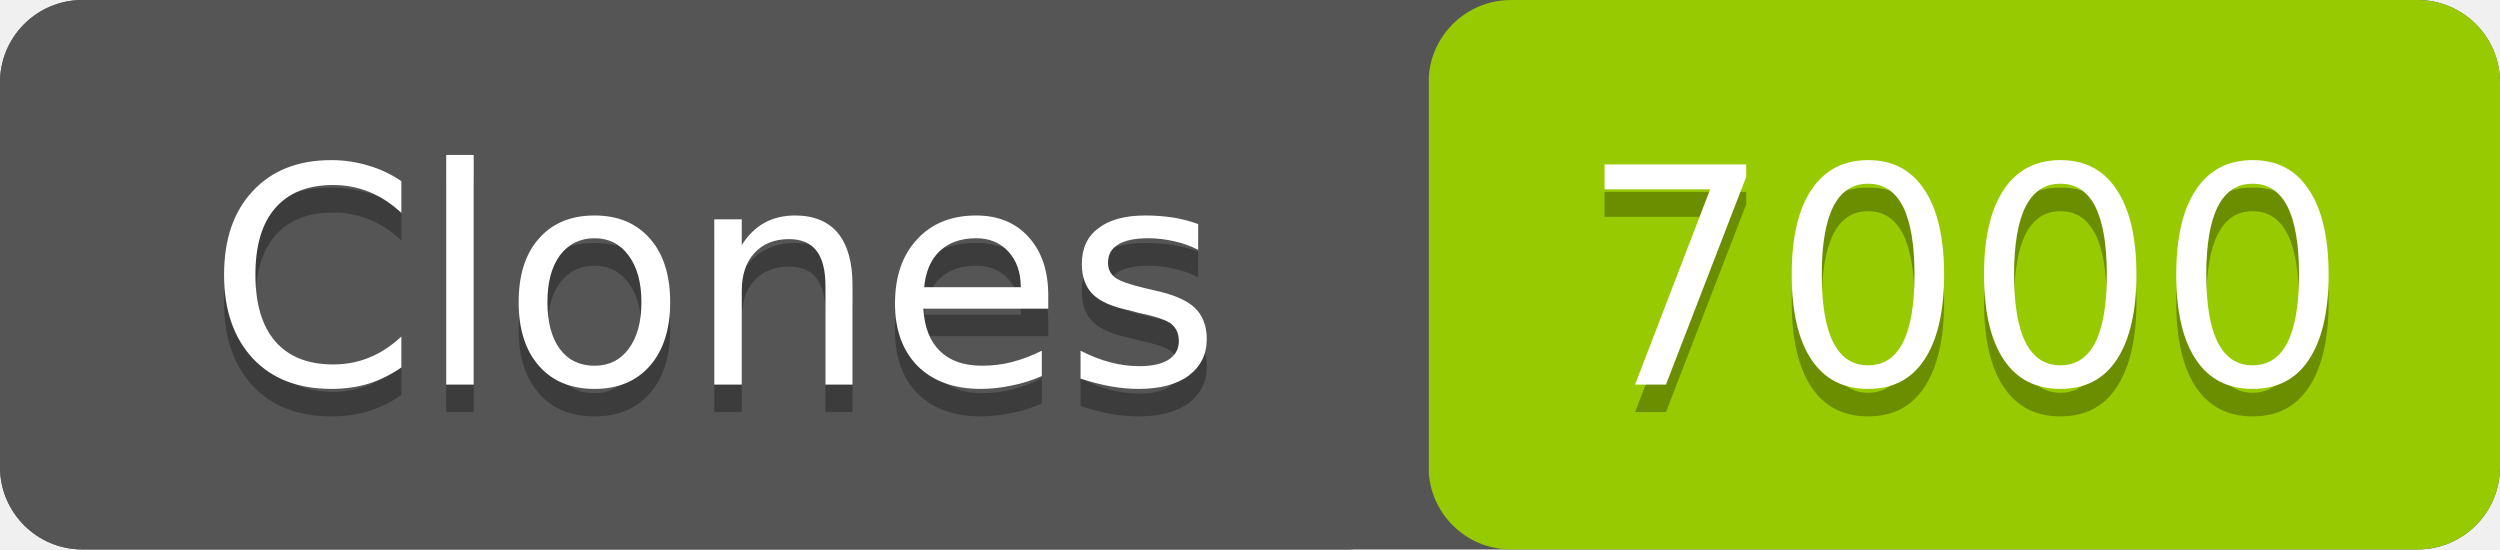
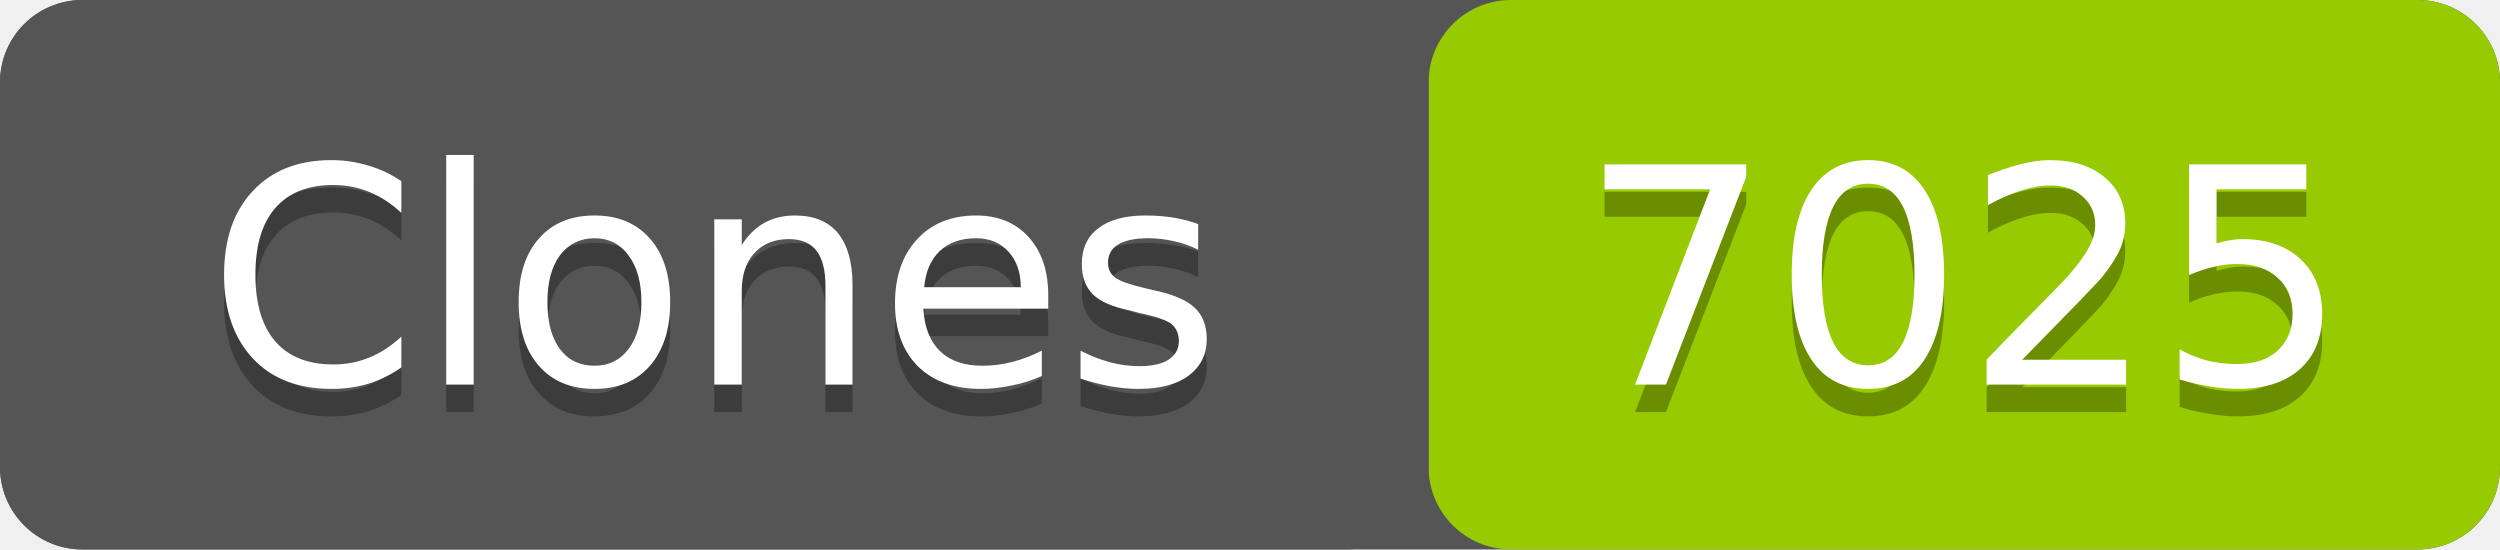
- <svg xmlns="http://www.w3.org/2000/svg" width="91" height="20" role="img" aria-label="Clones: 7000">
+ <svg xmlns="http://www.w3.org/2000/svg" width="91" height="20" role="img" aria-label="Clones: 7025">
  <rect width="91" height="20" rx="3" fill="#555" />
  <rect x="52" width="39" height="20" rx="3" fill="#97ca00" />
  <rect width="52" height="20" rx="3" fill="#555" />
  <g fill="#fff" text-anchor="middle" font-family="Verdana,Geneva,DejaVu Sans,sans-serif" font-size="11">
    <text x="26" y="15" fill="#010101" fill-opacity=".3">Clones</text>
    <text x="26" y="14">Clones</text>
-     <text x="71.5" y="15" fill="#010101" fill-opacity=".3">7000</text>
-     <text x="71.5" y="14">7000</text>
+     <text x="71.5" y="15" fill="#010101" fill-opacity=".3">7025</text>
+     <text x="71.5" y="14">7025</text>
  </g>
</svg>
